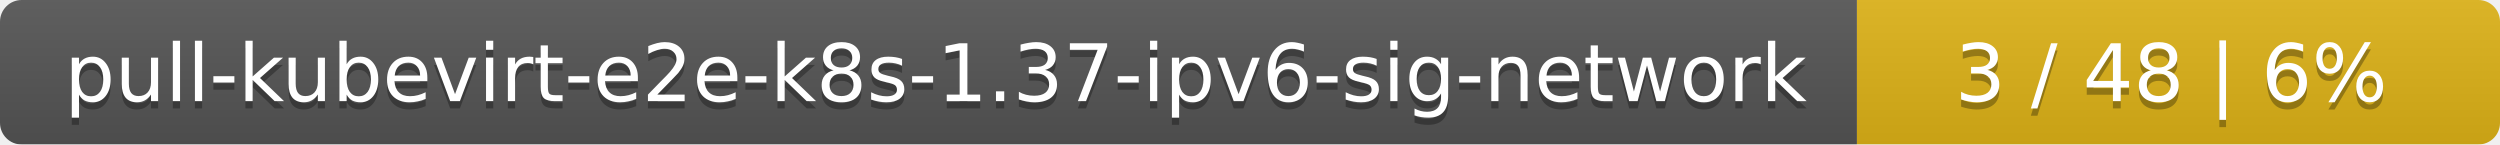
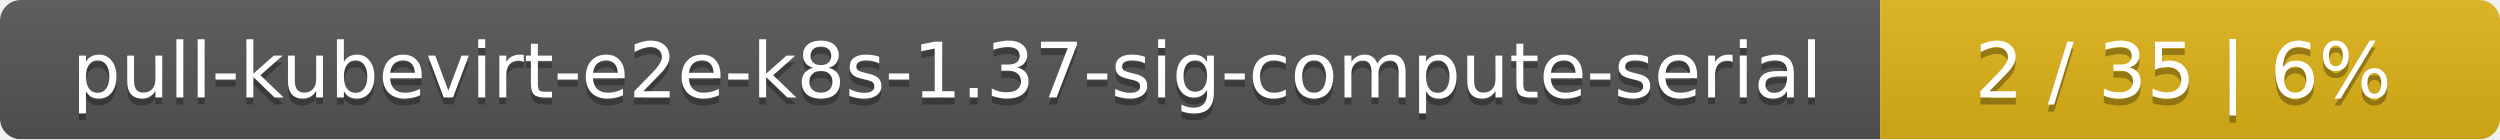
- <svg xmlns="http://www.w3.org/2000/svg" width="346" height="20">
+ <svg xmlns="http://www.w3.org/2000/svg" width="359" height="20">
  <linearGradient id="smooth" x2="0" y2="100%">
    <stop offset="0" stop-color="#bbb" stop-opacity=".1" />
    <stop offset="1" stop-opacity=".1" />
  </linearGradient>
  <mask id="round">
-     <rect width="346" height="20" rx="3" fill="#fff" />
+     <rect width="359" height="20" rx="3" fill="#fff" />
  </mask>
  <g mask="url(#round)">
-     <rect width="257" height="20" fill="#555" />
-     <rect x="257" width="89" height="20" fill="#dfb317" />
-     <rect width="346" height="20" fill="url(#smooth)" />
+     <rect width="270" height="20" fill="#555" />
+     <rect x="270" width="89" height="20" fill="#dfb317" />
+     <rect width="359" height="20" fill="url(#smooth)" />
  </g>
  <g fill="#fff" text-anchor="middle" font-family="DejaVu Sans,Verdana,Geneva,sans-serif" font-size="11">
-     <text x="129.5" y="15" fill="#010101" fill-opacity=".3">pull-kubevirt-e2e-k8s-1.37-ipv6-sig-network</text>
-     <text x="129.5" y="14">pull-kubevirt-e2e-k8s-1.37-ipv6-sig-network</text>
-     <text x="300.5" y="15" fill="#010101" fill-opacity=".3">3 / 48    |    6%</text>
-     <text x="300.5" y="14">3 / 48    |    6%</text>
+     <text x="136" y="15" fill="#010101" fill-opacity=".3">pull-kubevirt-e2e-k8s-1.37-sig-compute-serial</text>
+     <text x="136" y="14">pull-kubevirt-e2e-k8s-1.37-sig-compute-serial</text>
+     <text x="313.5" y="15" fill="#010101" fill-opacity=".3">2 / 35    |    6%</text>
+     <text x="313.5" y="14">2 / 35    |    6%</text>
  </g>
</svg>
